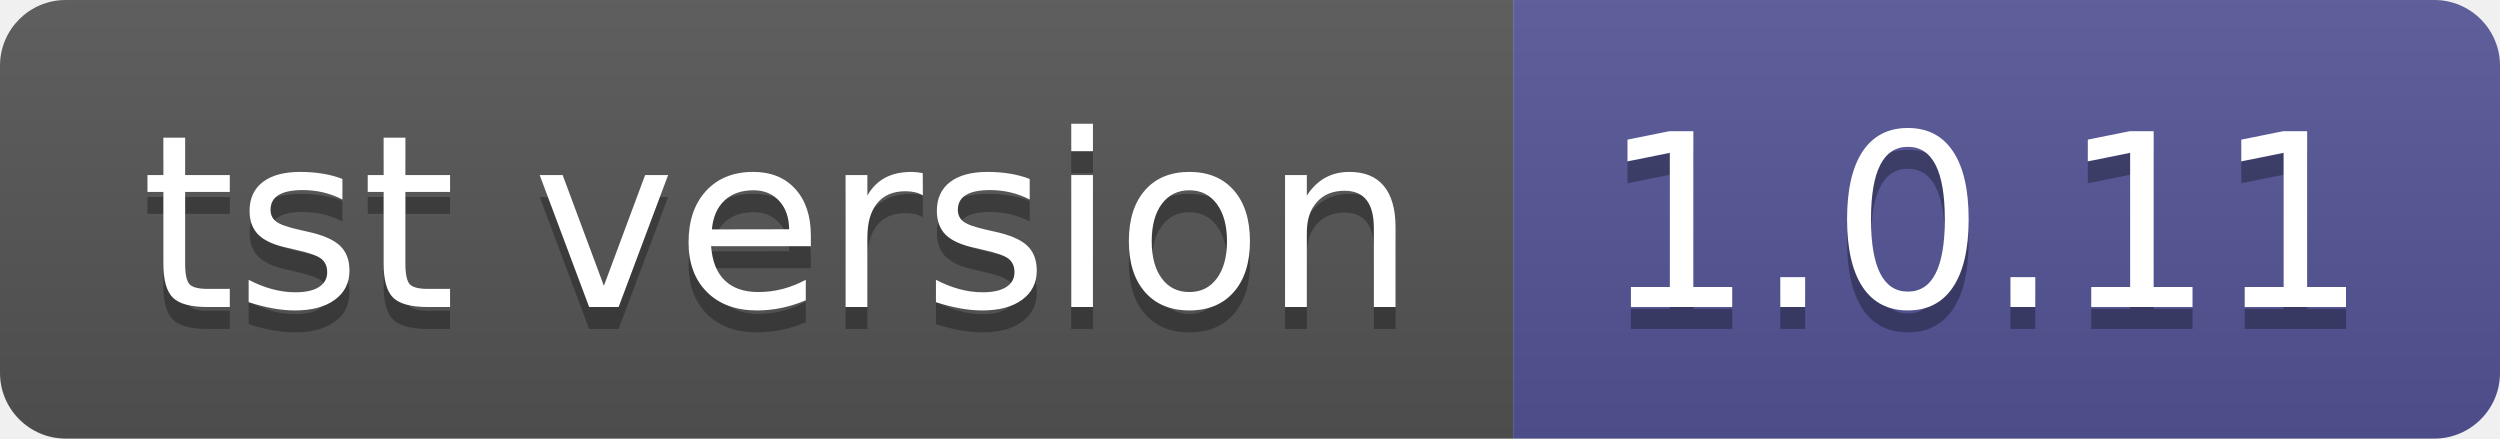
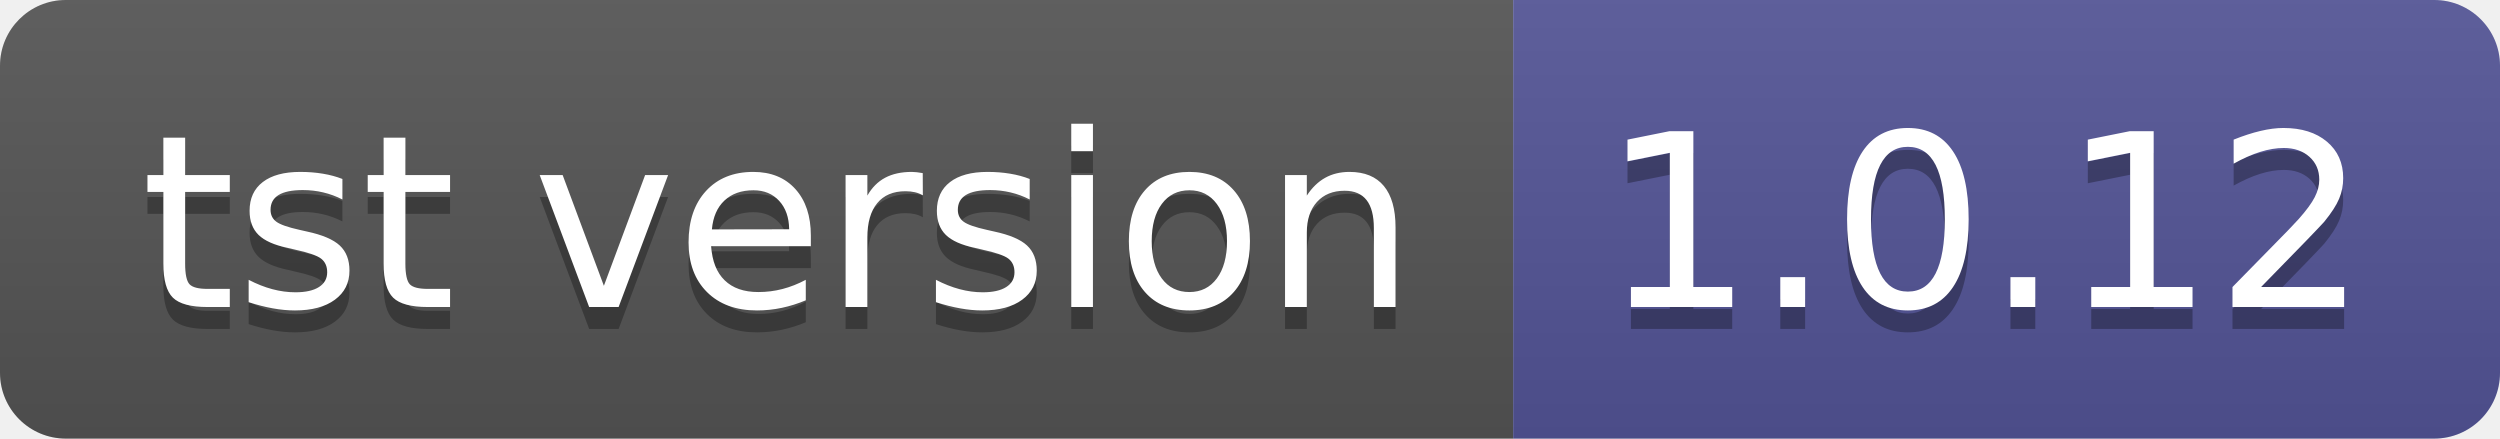
- <svg xmlns="http://www.w3.org/2000/svg" width="114" height="20" role="img" aria-label="tst version: 1.0.11">
+ <svg xmlns="http://www.w3.org/2000/svg" width="114" height="20" role="img" aria-label="tst version: 1.0.12">
  <linearGradient id="s" x2="0" y2="100%">
    <stop offset="0" stop-color="#bbb" stop-opacity=".1" />
    <stop offset="1" stop-opacity=".1" />
  </linearGradient>
  <clipPath id="r">
    <rect width="114" height="20" rx="3" fill="#fff" />
  </clipPath>
  <g clip-path="url(#r)">
    <rect width="69" height="20" fill="#555" />
    <rect x="69" width="45" height="20" fill="#535597" />
    <rect width="114" height="20" fill="url(#s)" />
  </g>
  <g fill="#fff" text-anchor="middle" font-family="Verdana,Geneva,DejaVu Sans,sans-serif" text-rendering="geometricPrecision" font-size="110">
    <text aria-hidden="true" x="355" y="150" fill="#010101" fill-opacity=".3" transform="scale(.1)" textLength="590">tst version</text>
    <text x="355" y="140" transform="scale(.1)" fill="#fff" textLength="590">tst version</text>
-     <text aria-hidden="true" x="905" y="150" fill="#010101" fill-opacity=".3" transform="scale(.1)" textLength="350">1.0.11</text>
-     <text x="905" y="140" transform="scale(.1)" fill="#fff" textLength="350">1.0.11</text>
+     <text aria-hidden="true" x="905" y="150" fill="#010101" fill-opacity=".3" transform="scale(.1)" textLength="350">1.0.12</text>
+     <text x="905" y="140" transform="scale(.1)" fill="#fff" textLength="350">1.0.12</text>
  </g>
</svg>
